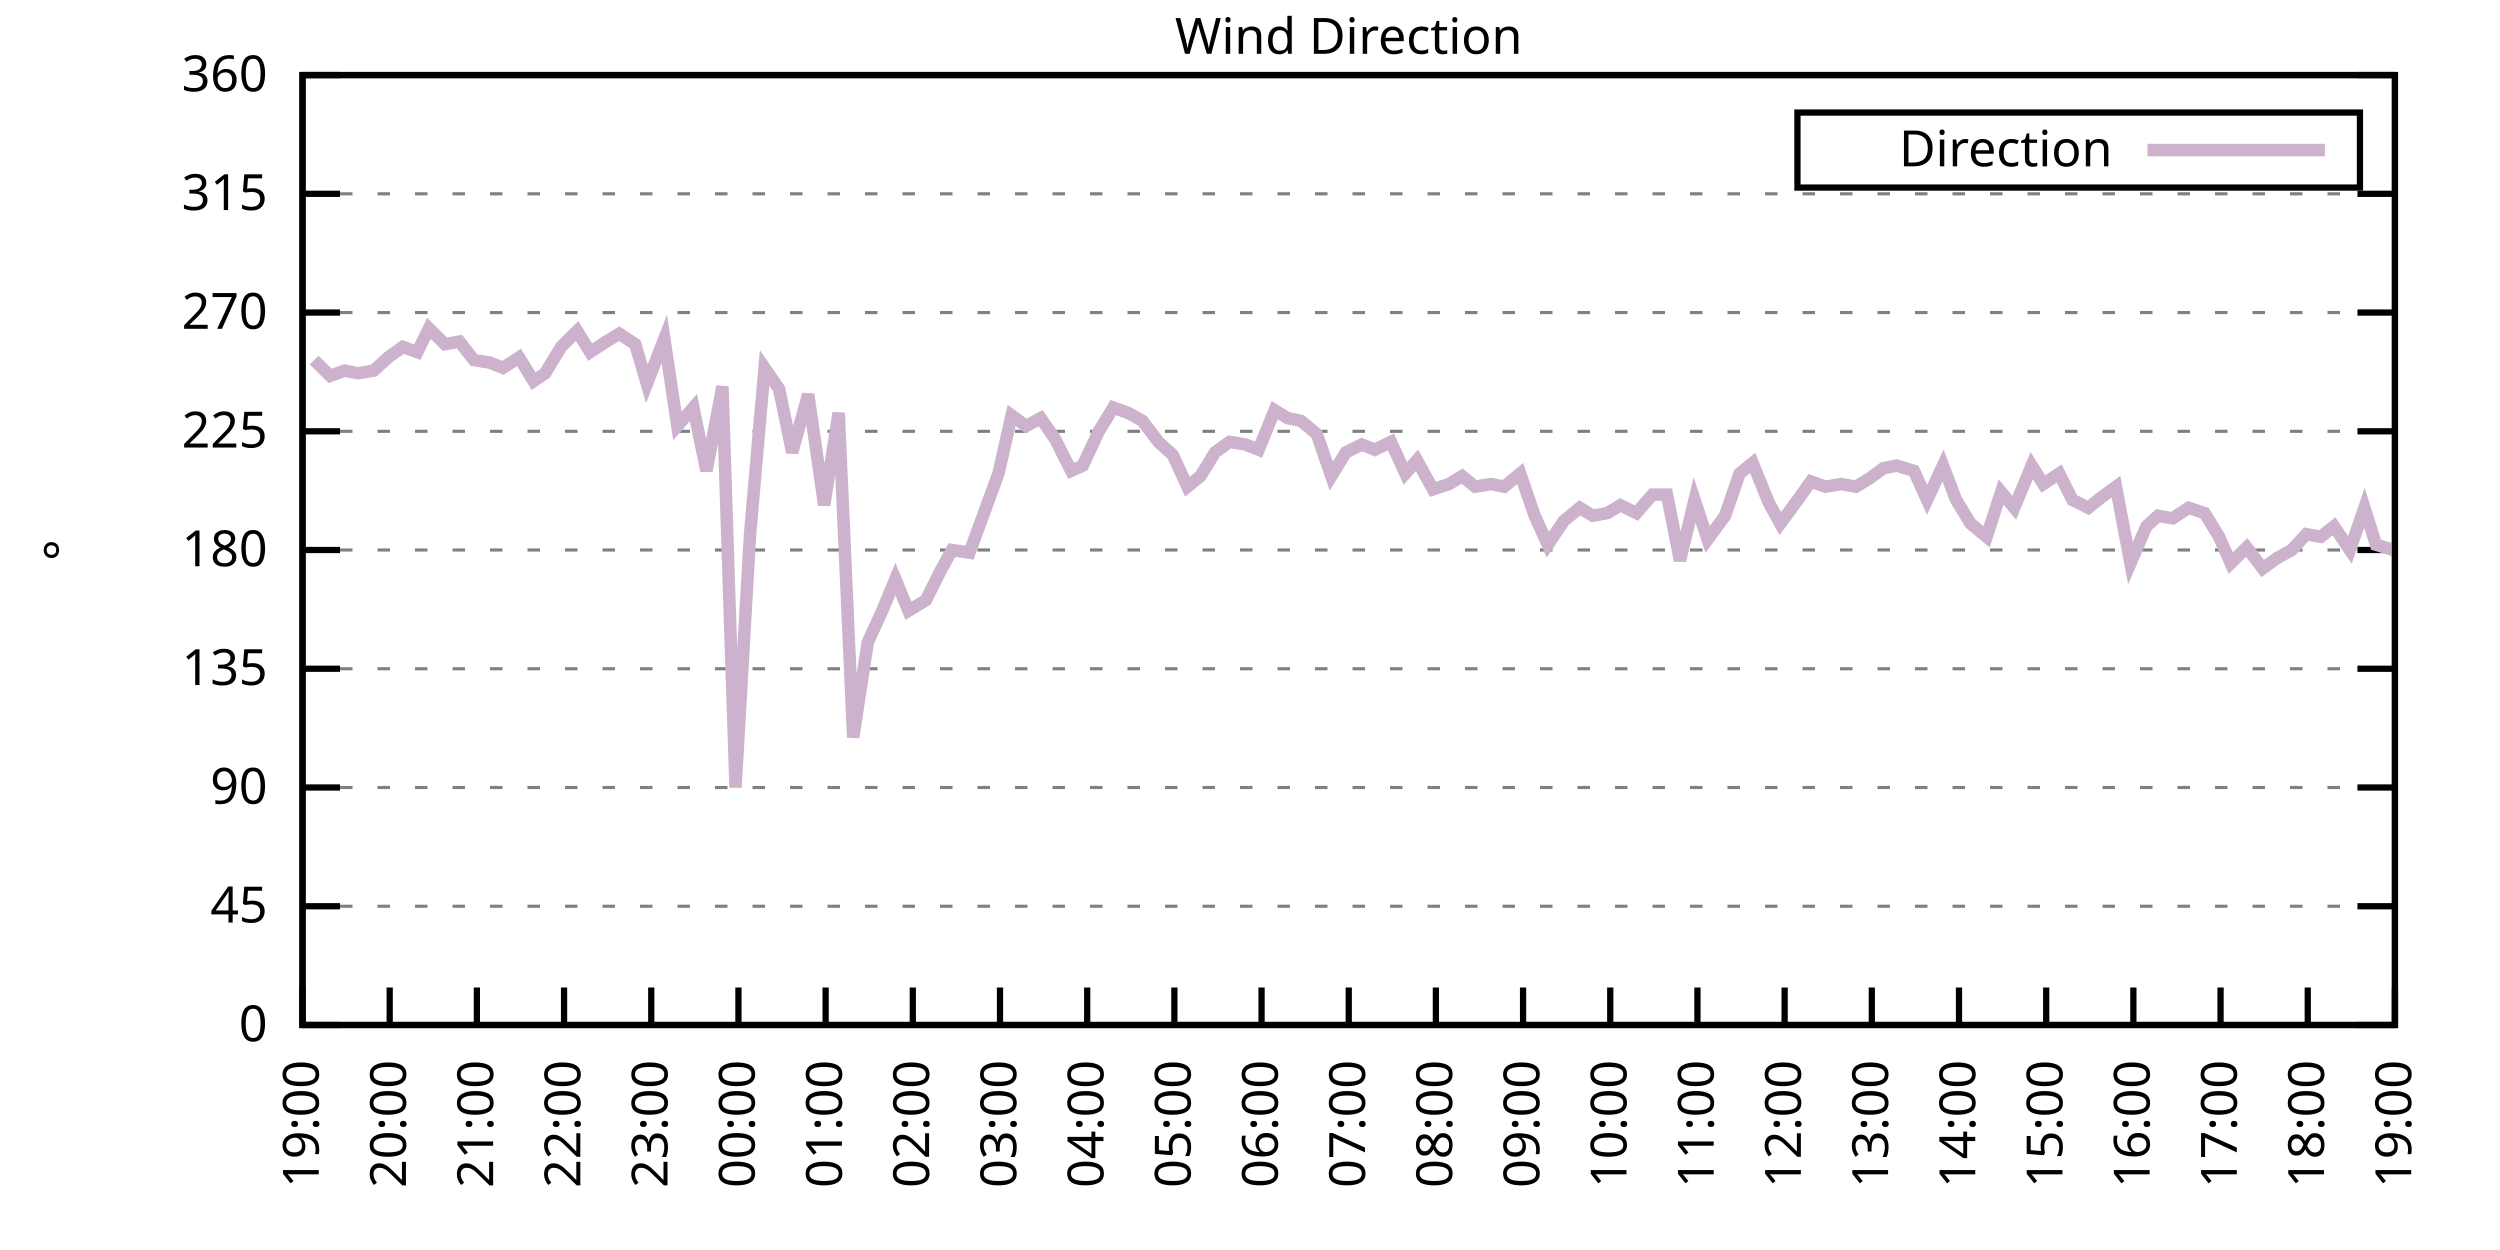
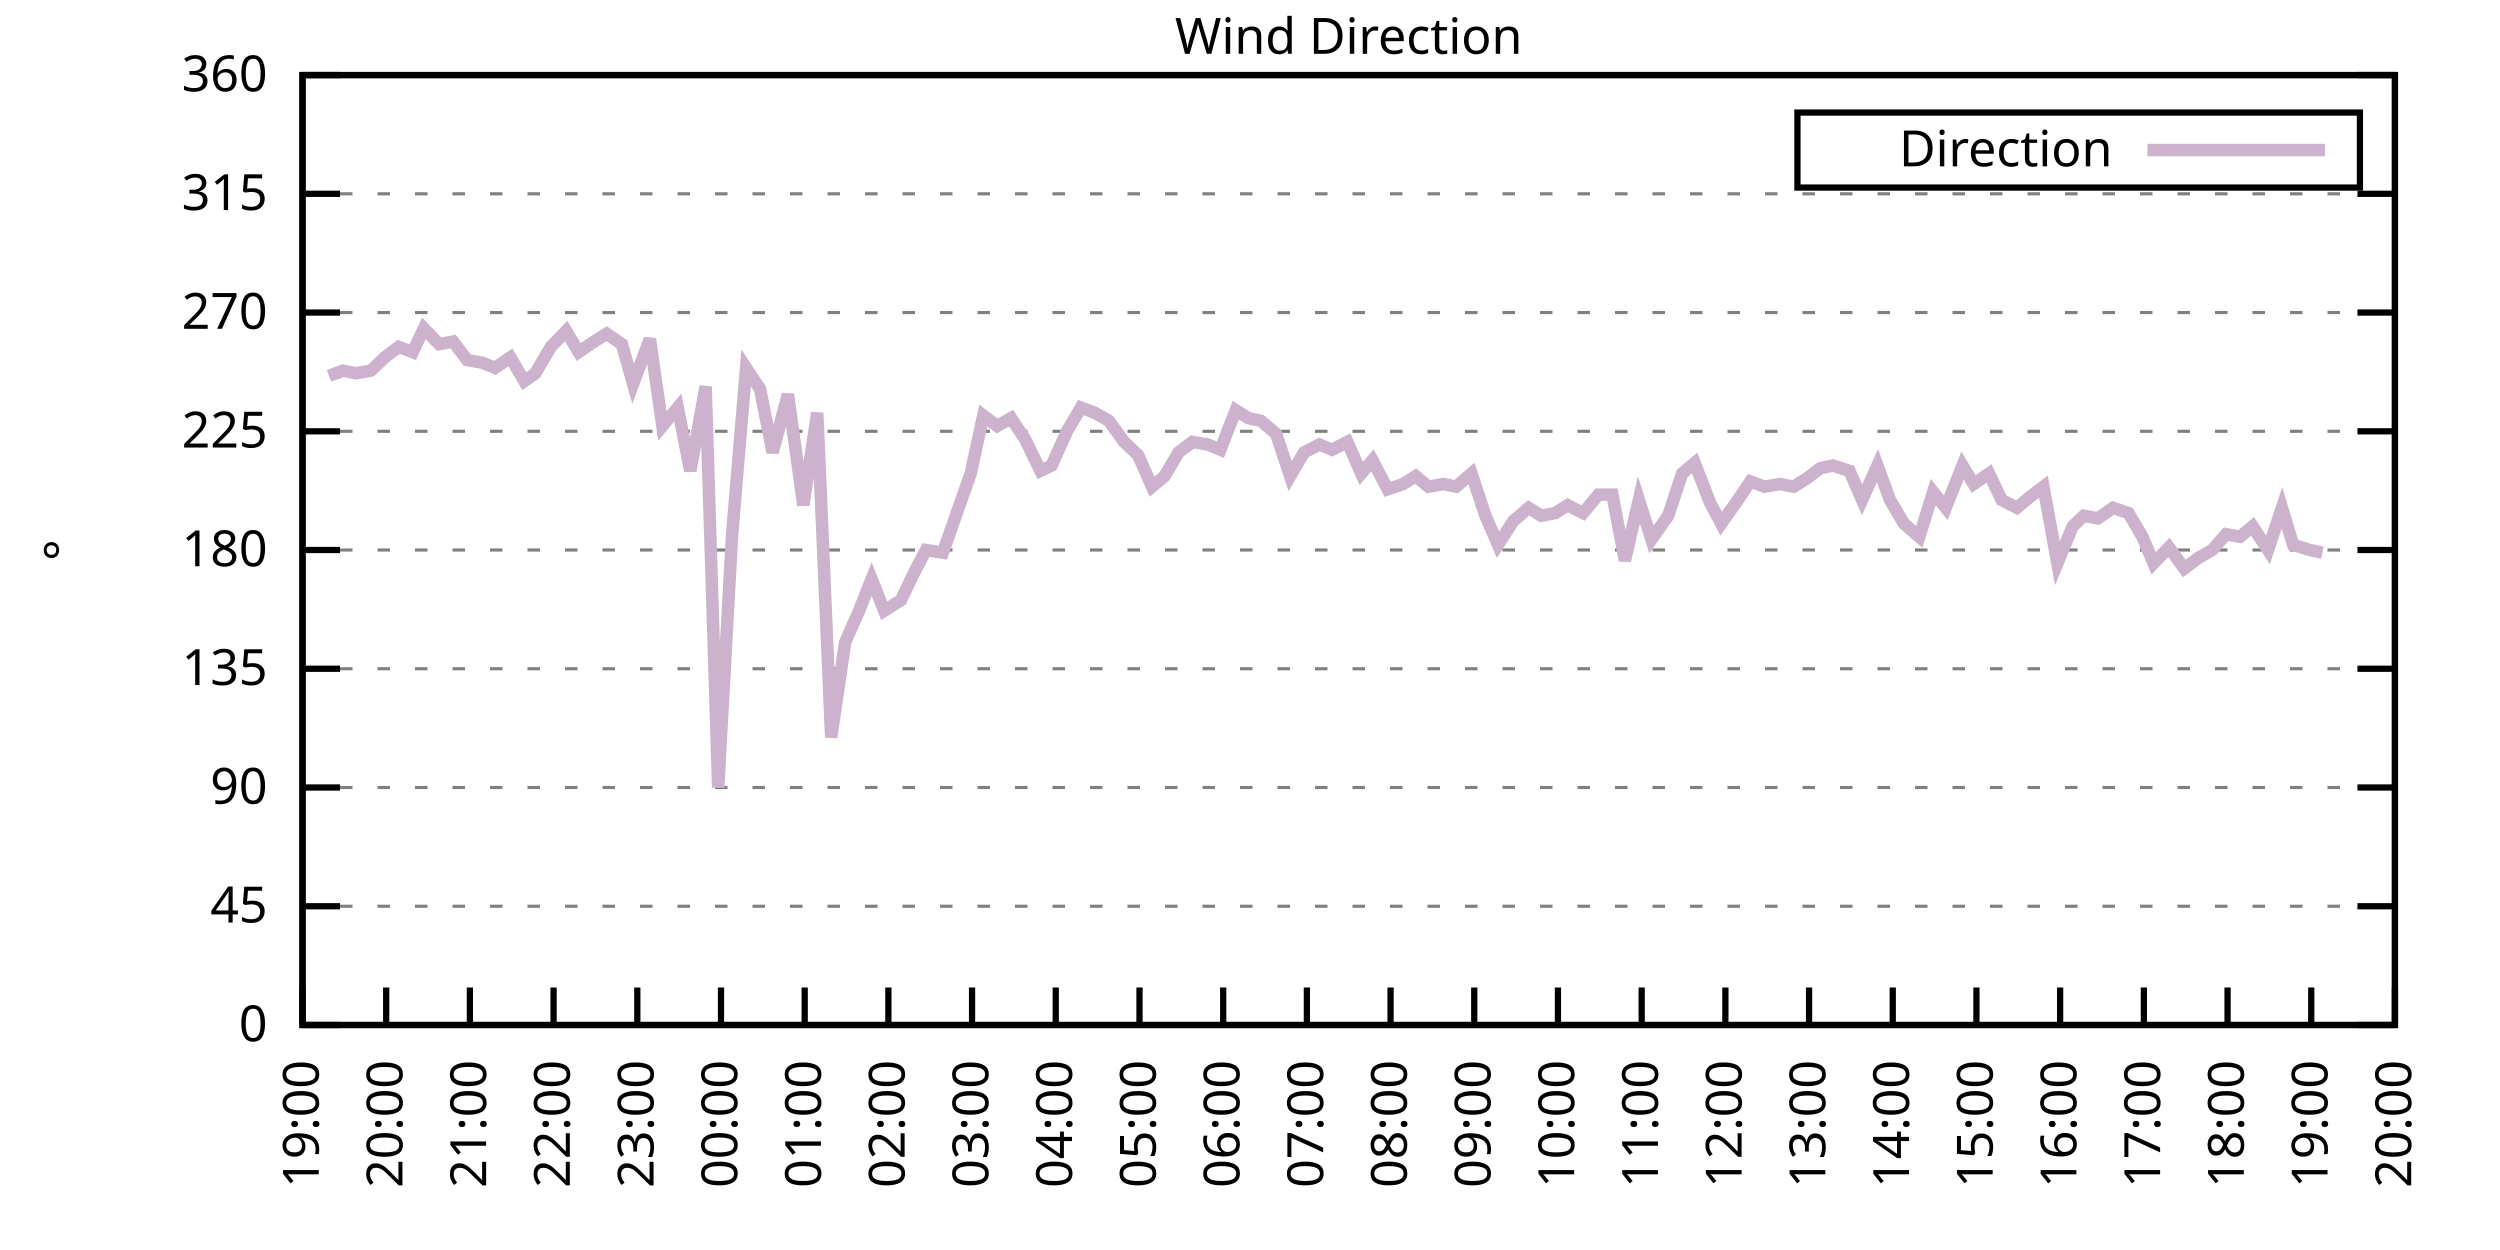
<svg xmlns="http://www.w3.org/2000/svg" xmlns:xlink="http://www.w3.org/1999/xlink" width="400" height="200" viewBox="0 0 400 200">
  <g id="gnuplot_canvas">
    <rect x="0" y="0" width="400" height="200" fill="none" />
    <defs>
      <circle id="gpDot" r="0.5" stroke-width="0.5" stroke="currentColor" />
      <path id="gpPt0" stroke-width="0.333" stroke="currentColor" d="M-1,0 h2 M0,-1 v2" />
      <path id="gpPt1" stroke-width="0.333" stroke="currentColor" d="M-1,-1 L1,1 M1,-1 L-1,1" />
      <path id="gpPt2" stroke-width="0.333" stroke="currentColor" d="M-1,0 L1,0 M0,-1 L0,1 M-1,-1 L1,1 M-1,1 L1,-1" />
      <rect id="gpPt3" stroke-width="0.333" stroke="currentColor" x="-1" y="-1" width="2" height="2" />
      <rect id="gpPt4" stroke-width="0.333" stroke="currentColor" fill="currentColor" x="-1" y="-1" width="2" height="2" />
      <circle id="gpPt5" stroke-width="0.333" stroke="currentColor" cx="0" cy="0" r="1" />
      <use xlink:href="#gpPt5" id="gpPt6" fill="currentColor" stroke="none" />
      <path id="gpPt7" stroke-width="0.333" stroke="currentColor" d="M0,-1.33 L-1.33,0.67 L1.33,0.67 z" />
      <use xlink:href="#gpPt7" id="gpPt8" fill="currentColor" stroke="none" />
      <use xlink:href="#gpPt7" id="gpPt9" stroke="currentColor" transform="rotate(180)" />
      <use xlink:href="#gpPt9" id="gpPt10" fill="currentColor" stroke="none" />
      <use xlink:href="#gpPt3" id="gpPt11" stroke="currentColor" transform="rotate(45)" />
      <use xlink:href="#gpPt11" id="gpPt12" fill="currentColor" stroke="none" />
      <path id="gpPt13" stroke-width="0.333" stroke="currentColor" d="M0,1.330 L1.265,0.411 L0.782,-1.067 L-0.782,-1.076 L-1.265,0.411 z" />
      <use xlink:href="#gpPt13" id="gpPt14" fill="currentColor" stroke="none" />
      <filter id="textbox" filterUnits="objectBoundingBox" x="0" y="0" height="1" width="1">
        <feFlood flood-color="white" flood-opacity="1" result="bgnd" />
        <feComposite in="SourceGraphic" in2="bgnd" operator="atop" />
      </filter>
      <filter id="greybox" filterUnits="objectBoundingBox" x="0" y="0" height="1" width="1">
        <feFlood flood-color="lightgrey" flood-opacity="1" result="grey" />
        <feComposite in="SourceGraphic" in2="grey" operator="atop" />
      </filter>
    </defs>
    <g fill="none" color="white" stroke="currentColor" stroke-width="1.00" stroke-linecap="butt" stroke-linejoin="miter">
</g>
    <g fill="none" color="black" stroke="currentColor" stroke-width="1.00" stroke-linecap="butt" stroke-linejoin="miter">
      <g stroke="none" shape-rendering="crispEdges">
        <polygon fill="rgb(255, 255, 255)" points="48.40,164.00 383.18,164.00 383.18,12.02 48.40,12.02 " />
      </g>
    </g>
    <g fill="none" color="black" stroke="currentColor" stroke-width="1.00" stroke-linecap="butt" stroke-linejoin="miter">
</g>
    <g fill="none" color="black" stroke="black" stroke-width="0.50" stroke-linecap="butt" stroke-linejoin="miter">
</g>
    <g fill="none" color="gray" stroke="currentColor" stroke-width="0.50" stroke-linecap="butt" stroke-linejoin="miter">
      <path stroke="gray" stroke-dasharray="2,4" class="gridline" d="M48.40,164.00 L383.19,164.00  " />
    </g>
    <g fill="none" color="gray" stroke="gray" stroke-width="1.00" stroke-linecap="butt" stroke-linejoin="miter">
</g>
    <g fill="none" color="black" stroke="currentColor" stroke-width="1.00" stroke-linecap="butt" stroke-linejoin="miter">
      <path stroke="black" d="M48.40,164.00 L54.40,164.00 M383.19,164.00 L377.19,164.00  " />
      <g transform="translate(42.80,166.60)" stroke="none" fill="black" font-family="Sans" font-size="8.00" text-anchor="end">
        <text>
          <tspan font-family="Sans"> 0</tspan>
        </text>
      </g>
    </g>
    <g fill="none" color="black" stroke="currentColor" stroke-width="1.00" stroke-linecap="butt" stroke-linejoin="miter">
</g>
    <g fill="none" color="black" stroke="black" stroke-width="0.50" stroke-linecap="butt" stroke-linejoin="miter">
</g>
    <g fill="none" color="gray" stroke="currentColor" stroke-width="0.50" stroke-linecap="butt" stroke-linejoin="miter">
      <path stroke="gray" stroke-dasharray="2,4" class="gridline" d="M48.40,145.00 L383.19,145.00  " />
    </g>
    <g fill="none" color="gray" stroke="gray" stroke-width="1.00" stroke-linecap="butt" stroke-linejoin="miter">
</g>
    <g fill="none" color="black" stroke="currentColor" stroke-width="1.00" stroke-linecap="butt" stroke-linejoin="miter">
      <path stroke="black" d="M48.40,145.00 L54.40,145.00 M383.19,145.00 L377.19,145.00  " />
      <g transform="translate(42.80,147.60)" stroke="none" fill="black" font-family="Sans" font-size="8.00" text-anchor="end">
        <text>
          <tspan font-family="Sans"> 45</tspan>
        </text>
      </g>
    </g>
    <g fill="none" color="black" stroke="currentColor" stroke-width="1.00" stroke-linecap="butt" stroke-linejoin="miter">
</g>
    <g fill="none" color="black" stroke="black" stroke-width="0.50" stroke-linecap="butt" stroke-linejoin="miter">
</g>
    <g fill="none" color="gray" stroke="currentColor" stroke-width="0.50" stroke-linecap="butt" stroke-linejoin="miter">
      <path stroke="gray" stroke-dasharray="2,4" class="gridline" d="M48.40,126.00 L383.19,126.00  " />
    </g>
    <g fill="none" color="gray" stroke="gray" stroke-width="1.00" stroke-linecap="butt" stroke-linejoin="miter">
</g>
    <g fill="none" color="black" stroke="currentColor" stroke-width="1.00" stroke-linecap="butt" stroke-linejoin="miter">
      <path stroke="black" d="M48.40,126.00 L54.40,126.00 M383.19,126.00 L377.19,126.00  " />
      <g transform="translate(42.80,128.60)" stroke="none" fill="black" font-family="Sans" font-size="8.00" text-anchor="end">
        <text>
          <tspan font-family="Sans"> 90</tspan>
        </text>
      </g>
    </g>
    <g fill="none" color="black" stroke="currentColor" stroke-width="1.00" stroke-linecap="butt" stroke-linejoin="miter">
</g>
    <g fill="none" color="black" stroke="black" stroke-width="0.50" stroke-linecap="butt" stroke-linejoin="miter">
</g>
    <g fill="none" color="gray" stroke="currentColor" stroke-width="0.50" stroke-linecap="butt" stroke-linejoin="miter">
      <path stroke="gray" stroke-dasharray="2,4" class="gridline" d="M48.40,107.00 L383.19,107.00  " />
    </g>
    <g fill="none" color="gray" stroke="gray" stroke-width="1.00" stroke-linecap="butt" stroke-linejoin="miter">
</g>
    <g fill="none" color="black" stroke="currentColor" stroke-width="1.00" stroke-linecap="butt" stroke-linejoin="miter">
      <path stroke="black" d="M48.40,107.00 L54.40,107.00 M383.19,107.00 L377.19,107.00  " />
      <g transform="translate(42.80,109.60)" stroke="none" fill="black" font-family="Sans" font-size="8.00" text-anchor="end">
        <text>
          <tspan font-family="Sans"> 135</tspan>
        </text>
      </g>
    </g>
    <g fill="none" color="black" stroke="currentColor" stroke-width="1.00" stroke-linecap="butt" stroke-linejoin="miter">
</g>
    <g fill="none" color="black" stroke="black" stroke-width="0.50" stroke-linecap="butt" stroke-linejoin="miter">
</g>
    <g fill="none" color="gray" stroke="currentColor" stroke-width="0.50" stroke-linecap="butt" stroke-linejoin="miter">
      <path stroke="gray" stroke-dasharray="2,4" class="gridline" d="M48.40,88.00 L383.19,88.00  " />
    </g>
    <g fill="none" color="gray" stroke="gray" stroke-width="1.00" stroke-linecap="butt" stroke-linejoin="miter">
</g>
    <g fill="none" color="black" stroke="currentColor" stroke-width="1.00" stroke-linecap="butt" stroke-linejoin="miter">
      <path stroke="black" d="M48.40,88.00 L54.40,88.00 M383.19,88.00 L377.19,88.00  " />
      <g transform="translate(42.80,90.60)" stroke="none" fill="black" font-family="Sans" font-size="8.00" text-anchor="end">
        <text>
          <tspan font-family="Sans"> 180</tspan>
        </text>
      </g>
    </g>
    <g fill="none" color="black" stroke="currentColor" stroke-width="1.00" stroke-linecap="butt" stroke-linejoin="miter">
</g>
    <g fill="none" color="black" stroke="black" stroke-width="0.50" stroke-linecap="butt" stroke-linejoin="miter">
</g>
    <g fill="none" color="gray" stroke="currentColor" stroke-width="0.50" stroke-linecap="butt" stroke-linejoin="miter">
      <path stroke="gray" stroke-dasharray="2,4" class="gridline" d="M48.40,69.01 L383.19,69.01  " />
    </g>
    <g fill="none" color="gray" stroke="gray" stroke-width="1.00" stroke-linecap="butt" stroke-linejoin="miter">
</g>
    <g fill="none" color="black" stroke="currentColor" stroke-width="1.00" stroke-linecap="butt" stroke-linejoin="miter">
      <path stroke="black" d="M48.40,69.01 L54.40,69.01 M383.19,69.01 L377.19,69.01  " />
      <g transform="translate(42.80,71.61)" stroke="none" fill="black" font-family="Sans" font-size="8.00" text-anchor="end">
        <text>
          <tspan font-family="Sans"> 225</tspan>
        </text>
      </g>
    </g>
    <g fill="none" color="black" stroke="currentColor" stroke-width="1.00" stroke-linecap="butt" stroke-linejoin="miter">
</g>
    <g fill="none" color="black" stroke="black" stroke-width="0.50" stroke-linecap="butt" stroke-linejoin="miter">
</g>
    <g fill="none" color="gray" stroke="currentColor" stroke-width="0.50" stroke-linecap="butt" stroke-linejoin="miter">
      <path stroke="gray" stroke-dasharray="2,4" class="gridline" d="M48.40,50.01 L383.19,50.01  " />
    </g>
    <g fill="none" color="gray" stroke="gray" stroke-width="1.00" stroke-linecap="butt" stroke-linejoin="miter">
</g>
    <g fill="none" color="black" stroke="currentColor" stroke-width="1.00" stroke-linecap="butt" stroke-linejoin="miter">
      <path stroke="black" d="M48.40,50.01 L54.40,50.01 M383.19,50.01 L377.19,50.01  " />
      <g transform="translate(42.80,52.61)" stroke="none" fill="black" font-family="Sans" font-size="8.00" text-anchor="end">
        <text>
          <tspan font-family="Sans"> 270</tspan>
        </text>
      </g>
    </g>
    <g fill="none" color="black" stroke="currentColor" stroke-width="1.00" stroke-linecap="butt" stroke-linejoin="miter">
</g>
    <g fill="none" color="black" stroke="black" stroke-width="0.50" stroke-linecap="butt" stroke-linejoin="miter">
</g>
    <g fill="none" color="gray" stroke="currentColor" stroke-width="0.50" stroke-linecap="butt" stroke-linejoin="miter">
      <path stroke="gray" stroke-dasharray="2,4" class="gridline" d="M48.40,31.01 L383.19,31.01  " />
    </g>
    <g fill="none" color="gray" stroke="gray" stroke-width="1.00" stroke-linecap="butt" stroke-linejoin="miter">
</g>
    <g fill="none" color="black" stroke="currentColor" stroke-width="1.00" stroke-linecap="butt" stroke-linejoin="miter">
      <path stroke="black" d="M48.40,31.01 L54.40,31.01 M383.19,31.01 L377.19,31.01  " />
      <g transform="translate(42.80,33.61)" stroke="none" fill="black" font-family="Sans" font-size="8.00" text-anchor="end">
        <text>
          <tspan font-family="Sans"> 315</tspan>
        </text>
      </g>
    </g>
    <g fill="none" color="black" stroke="currentColor" stroke-width="1.00" stroke-linecap="butt" stroke-linejoin="miter">
</g>
    <g fill="none" color="black" stroke="black" stroke-width="0.50" stroke-linecap="butt" stroke-linejoin="miter">
</g>
    <g fill="none" color="gray" stroke="currentColor" stroke-width="0.50" stroke-linecap="butt" stroke-linejoin="miter">
      <path stroke="gray" stroke-dasharray="2,4" class="gridline" d="M48.40,12.01 L383.19,12.01  " />
    </g>
    <g fill="none" color="gray" stroke="gray" stroke-width="1.00" stroke-linecap="butt" stroke-linejoin="miter">
</g>
    <g fill="none" color="black" stroke="currentColor" stroke-width="1.00" stroke-linecap="butt" stroke-linejoin="miter">
      <path stroke="black" d="M48.40,12.01 L54.40,12.01 M383.19,12.01 L377.19,12.01  " />
      <g transform="translate(42.80,14.61)" stroke="none" fill="black" font-family="Sans" font-size="8.00" text-anchor="end">
        <text>
          <tspan font-family="Sans"> 360</tspan>
        </text>
      </g>
    </g>
    <g fill="none" color="black" stroke="currentColor" stroke-width="1.00" stroke-linecap="butt" stroke-linejoin="miter">
      <path stroke="black" d="M48.40,164.00 L48.40,158.00  " />
      <g transform="translate(51.00,169.60) rotate(270.00)" stroke="none" fill="black" font-family="Sans" font-size="8.00" text-anchor="end">
        <text>
          <tspan font-family="Sans">19:00</tspan>
        </text>
      </g>
    </g>
    <g fill="none" color="black" stroke="currentColor" stroke-width="1.00" stroke-linecap="butt" stroke-linejoin="miter">
-       <path stroke="black" d="M62.35,164.00 L62.35,158.00  " />
-       <g transform="translate(64.95,169.60) rotate(270.00)" stroke="none" fill="black" font-family="Sans" font-size="8.00" text-anchor="end">
+       <path stroke="black" d="M61.79,164.00 L61.79,158.00  " />
+       <g transform="translate(64.39,169.60) rotate(270.00)" stroke="none" fill="black" font-family="Sans" font-size="8.00" text-anchor="end">
        <text>
          <tspan font-family="Sans">20:00</tspan>
        </text>
      </g>
    </g>
    <g fill="none" color="black" stroke="currentColor" stroke-width="1.00" stroke-linecap="butt" stroke-linejoin="miter">
-       <path stroke="black" d="M76.30,164.00 L76.30,158.00  " />
-       <g transform="translate(78.90,169.60) rotate(270.00)" stroke="none" fill="black" font-family="Sans" font-size="8.00" text-anchor="end">
+       <path stroke="black" d="M75.18,164.00 L75.18,158.00  " />
+       <g transform="translate(77.78,169.60) rotate(270.00)" stroke="none" fill="black" font-family="Sans" font-size="8.00" text-anchor="end">
        <text>
          <tspan font-family="Sans">21:00</tspan>
        </text>
      </g>
    </g>
    <g fill="none" color="black" stroke="currentColor" stroke-width="1.00" stroke-linecap="butt" stroke-linejoin="miter">
-       <path stroke="black" d="M90.25,164.00 L90.25,158.00  " />
-       <g transform="translate(92.85,169.60) rotate(270.00)" stroke="none" fill="black" font-family="Sans" font-size="8.00" text-anchor="end">
+       <path stroke="black" d="M88.57,164.00 L88.57,158.00  " />
+       <g transform="translate(91.17,169.60) rotate(270.00)" stroke="none" fill="black" font-family="Sans" font-size="8.00" text-anchor="end">
        <text>
          <tspan font-family="Sans">22:00</tspan>
        </text>
      </g>
    </g>
    <g fill="none" color="black" stroke="currentColor" stroke-width="1.00" stroke-linecap="butt" stroke-linejoin="miter">
-       <path stroke="black" d="M104.20,164.00 L104.20,158.00  " />
-       <g transform="translate(106.80,169.60) rotate(270.00)" stroke="none" fill="black" font-family="Sans" font-size="8.00" text-anchor="end">
+       <path stroke="black" d="M101.97,164.00 L101.97,158.00  " />
+       <g transform="translate(104.57,169.60) rotate(270.00)" stroke="none" fill="black" font-family="Sans" font-size="8.00" text-anchor="end">
        <text>
          <tspan font-family="Sans">23:00</tspan>
        </text>
      </g>
    </g>
    <g fill="none" color="black" stroke="currentColor" stroke-width="1.00" stroke-linecap="butt" stroke-linejoin="miter">
-       <path stroke="black" d="M118.15,164.00 L118.15,158.00  " />
-       <g transform="translate(120.75,169.60) rotate(270.00)" stroke="none" fill="black" font-family="Sans" font-size="8.00" text-anchor="end">
+       <path stroke="black" d="M115.36,164.00 L115.36,158.00  " />
+       <g transform="translate(117.96,169.60) rotate(270.00)" stroke="none" fill="black" font-family="Sans" font-size="8.00" text-anchor="end">
        <text>
          <tspan font-family="Sans">00:00</tspan>
        </text>
      </g>
    </g>
    <g fill="none" color="black" stroke="currentColor" stroke-width="1.00" stroke-linecap="butt" stroke-linejoin="miter">
-       <path stroke="black" d="M132.10,164.00 L132.10,158.00  " />
-       <g transform="translate(134.70,169.60) rotate(270.00)" stroke="none" fill="black" font-family="Sans" font-size="8.00" text-anchor="end">
+       <path stroke="black" d="M128.75,164.00 L128.75,158.00  " />
+       <g transform="translate(131.35,169.60) rotate(270.00)" stroke="none" fill="black" font-family="Sans" font-size="8.00" text-anchor="end">
        <text>
          <tspan font-family="Sans">01:00</tspan>
        </text>
      </g>
    </g>
    <g fill="none" color="black" stroke="currentColor" stroke-width="1.00" stroke-linecap="butt" stroke-linejoin="miter">
-       <path stroke="black" d="M146.05,164.00 L146.05,158.00  " />
-       <g transform="translate(148.65,169.60) rotate(270.00)" stroke="none" fill="black" font-family="Sans" font-size="8.00" text-anchor="end">
+       <path stroke="black" d="M142.14,164.00 L142.14,158.00  " />
+       <g transform="translate(144.74,169.60) rotate(270.00)" stroke="none" fill="black" font-family="Sans" font-size="8.00" text-anchor="end">
        <text>
          <tspan font-family="Sans">02:00</tspan>
        </text>
      </g>
    </g>
    <g fill="none" color="black" stroke="currentColor" stroke-width="1.00" stroke-linecap="butt" stroke-linejoin="miter">
-       <path stroke="black" d="M160.00,164.00 L160.00,158.00  " />
-       <g transform="translate(162.60,169.60) rotate(270.00)" stroke="none" fill="black" font-family="Sans" font-size="8.00" text-anchor="end">
+       <path stroke="black" d="M155.53,164.00 L155.53,158.00  " />
+       <g transform="translate(158.13,169.60) rotate(270.00)" stroke="none" fill="black" font-family="Sans" font-size="8.00" text-anchor="end">
        <text>
          <tspan font-family="Sans">03:00</tspan>
        </text>
      </g>
    </g>
    <g fill="none" color="black" stroke="currentColor" stroke-width="1.00" stroke-linecap="butt" stroke-linejoin="miter">
-       <path stroke="black" d="M173.95,164.00 L173.95,158.00  " />
-       <g transform="translate(176.55,169.60) rotate(270.00)" stroke="none" fill="black" font-family="Sans" font-size="8.00" text-anchor="end">
+       <path stroke="black" d="M168.92,164.00 L168.92,158.00  " />
+       <g transform="translate(171.52,169.60) rotate(270.00)" stroke="none" fill="black" font-family="Sans" font-size="8.00" text-anchor="end">
        <text>
          <tspan font-family="Sans">04:00</tspan>
        </text>
      </g>
    </g>
    <g fill="none" color="black" stroke="currentColor" stroke-width="1.00" stroke-linecap="butt" stroke-linejoin="miter">
-       <path stroke="black" d="M187.90,164.00 L187.90,158.00  " />
-       <g transform="translate(190.50,169.60) rotate(270.00)" stroke="none" fill="black" font-family="Sans" font-size="8.00" text-anchor="end">
+       <path stroke="black" d="M182.32,164.00 L182.32,158.00  " />
+       <g transform="translate(184.92,169.60) rotate(270.00)" stroke="none" fill="black" font-family="Sans" font-size="8.00" text-anchor="end">
        <text>
          <tspan font-family="Sans">05:00</tspan>
        </text>
      </g>
    </g>
    <g fill="none" color="black" stroke="currentColor" stroke-width="1.00" stroke-linecap="butt" stroke-linejoin="miter">
-       <path stroke="black" d="M201.85,164.00 L201.85,158.00  " />
-       <g transform="translate(204.45,169.60) rotate(270.00)" stroke="none" fill="black" font-family="Sans" font-size="8.00" text-anchor="end">
+       <path stroke="black" d="M195.71,164.00 L195.71,158.00  " />
+       <g transform="translate(198.31,169.60) rotate(270.00)" stroke="none" fill="black" font-family="Sans" font-size="8.00" text-anchor="end">
        <text>
          <tspan font-family="Sans">06:00</tspan>
        </text>
      </g>
    </g>
    <g fill="none" color="black" stroke="currentColor" stroke-width="1.00" stroke-linecap="butt" stroke-linejoin="miter">
-       <path stroke="black" d="M215.80,164.00 L215.80,158.00  " />
-       <g transform="translate(218.40,169.60) rotate(270.00)" stroke="none" fill="black" font-family="Sans" font-size="8.00" text-anchor="end">
+       <path stroke="black" d="M209.10,164.00 L209.10,158.00  " />
+       <g transform="translate(211.70,169.60) rotate(270.00)" stroke="none" fill="black" font-family="Sans" font-size="8.00" text-anchor="end">
        <text>
          <tspan font-family="Sans">07:00</tspan>
        </text>
      </g>
    </g>
    <g fill="none" color="black" stroke="currentColor" stroke-width="1.00" stroke-linecap="butt" stroke-linejoin="miter">
-       <path stroke="black" d="M229.74,164.00 L229.74,158.00  " />
-       <g transform="translate(232.34,169.60) rotate(270.00)" stroke="none" fill="black" font-family="Sans" font-size="8.00" text-anchor="end">
+       <path stroke="black" d="M222.49,164.00 L222.49,158.00  " />
+       <g transform="translate(225.09,169.60) rotate(270.00)" stroke="none" fill="black" font-family="Sans" font-size="8.00" text-anchor="end">
        <text>
          <tspan font-family="Sans">08:00</tspan>
        </text>
      </g>
    </g>
    <g fill="none" color="black" stroke="currentColor" stroke-width="1.00" stroke-linecap="butt" stroke-linejoin="miter">
-       <path stroke="black" d="M243.69,164.00 L243.69,158.00  " />
-       <g transform="translate(246.29,169.60) rotate(270.00)" stroke="none" fill="black" font-family="Sans" font-size="8.00" text-anchor="end">
+       <path stroke="black" d="M235.88,164.00 L235.88,158.00  " />
+       <g transform="translate(238.48,169.60) rotate(270.00)" stroke="none" fill="black" font-family="Sans" font-size="8.00" text-anchor="end">
        <text>
          <tspan font-family="Sans">09:00</tspan>
        </text>
      </g>
    </g>
    <g fill="none" color="black" stroke="currentColor" stroke-width="1.00" stroke-linecap="butt" stroke-linejoin="miter">
-       <path stroke="black" d="M257.64,164.00 L257.64,158.00  " />
-       <g transform="translate(260.24,169.60) rotate(270.00)" stroke="none" fill="black" font-family="Sans" font-size="8.00" text-anchor="end">
+       <path stroke="black" d="M249.27,164.00 L249.27,158.00  " />
+       <g transform="translate(251.87,169.60) rotate(270.00)" stroke="none" fill="black" font-family="Sans" font-size="8.00" text-anchor="end">
        <text>
          <tspan font-family="Sans">10:00</tspan>
        </text>
      </g>
    </g>
    <g fill="none" color="black" stroke="currentColor" stroke-width="1.00" stroke-linecap="butt" stroke-linejoin="miter">
-       <path stroke="black" d="M271.59,164.00 L271.59,158.00  " />
-       <g transform="translate(274.19,169.60) rotate(270.00)" stroke="none" fill="black" font-family="Sans" font-size="8.00" text-anchor="end">
+       <path stroke="black" d="M262.67,164.00 L262.67,158.00  " />
+       <g transform="translate(265.27,169.60) rotate(270.00)" stroke="none" fill="black" font-family="Sans" font-size="8.00" text-anchor="end">
        <text>
          <tspan font-family="Sans">11:00</tspan>
        </text>
      </g>
    </g>
    <g fill="none" color="black" stroke="currentColor" stroke-width="1.00" stroke-linecap="butt" stroke-linejoin="miter">
-       <path stroke="black" d="M285.54,164.00 L285.54,158.00  " />
-       <g transform="translate(288.14,169.60) rotate(270.00)" stroke="none" fill="black" font-family="Sans" font-size="8.00" text-anchor="end">
+       <path stroke="black" d="M276.06,164.00 L276.06,158.00  " />
+       <g transform="translate(278.66,169.60) rotate(270.00)" stroke="none" fill="black" font-family="Sans" font-size="8.00" text-anchor="end">
        <text>
          <tspan font-family="Sans">12:00</tspan>
        </text>
      </g>
    </g>
    <g fill="none" color="black" stroke="currentColor" stroke-width="1.00" stroke-linecap="butt" stroke-linejoin="miter">
-       <path stroke="black" d="M299.49,164.00 L299.49,158.00  " />
-       <g transform="translate(302.09,169.60) rotate(270.00)" stroke="none" fill="black" font-family="Sans" font-size="8.00" text-anchor="end">
+       <path stroke="black" d="M289.45,164.00 L289.45,158.00  " />
+       <g transform="translate(292.05,169.60) rotate(270.00)" stroke="none" fill="black" font-family="Sans" font-size="8.00" text-anchor="end">
        <text>
          <tspan font-family="Sans">13:00</tspan>
        </text>
      </g>
    </g>
    <g fill="none" color="black" stroke="currentColor" stroke-width="1.00" stroke-linecap="butt" stroke-linejoin="miter">
-       <path stroke="black" d="M313.44,164.00 L313.44,158.00  " />
-       <g transform="translate(316.04,169.60) rotate(270.00)" stroke="none" fill="black" font-family="Sans" font-size="8.00" text-anchor="end">
+       <path stroke="black" d="M302.84,164.00 L302.84,158.00  " />
+       <g transform="translate(305.44,169.60) rotate(270.00)" stroke="none" fill="black" font-family="Sans" font-size="8.00" text-anchor="end">
        <text>
          <tspan font-family="Sans">14:00</tspan>
        </text>
      </g>
    </g>
    <g fill="none" color="black" stroke="currentColor" stroke-width="1.00" stroke-linecap="butt" stroke-linejoin="miter">
-       <path stroke="black" d="M327.39,164.00 L327.39,158.00  " />
-       <g transform="translate(329.99,169.60) rotate(270.00)" stroke="none" fill="black" font-family="Sans" font-size="8.00" text-anchor="end">
+       <path stroke="black" d="M316.23,164.00 L316.23,158.00  " />
+       <g transform="translate(318.83,169.60) rotate(270.00)" stroke="none" fill="black" font-family="Sans" font-size="8.00" text-anchor="end">
        <text>
          <tspan font-family="Sans">15:00</tspan>
        </text>
      </g>
    </g>
    <g fill="none" color="black" stroke="currentColor" stroke-width="1.00" stroke-linecap="butt" stroke-linejoin="miter">
-       <path stroke="black" d="M341.34,164.00 L341.34,158.00  " />
-       <g transform="translate(343.94,169.60) rotate(270.00)" stroke="none" fill="black" font-family="Sans" font-size="8.00" text-anchor="end">
+       <path stroke="black" d="M329.62,164.00 L329.62,158.00  " />
+       <g transform="translate(332.22,169.60) rotate(270.00)" stroke="none" fill="black" font-family="Sans" font-size="8.00" text-anchor="end">
        <text>
          <tspan font-family="Sans">16:00</tspan>
        </text>
      </g>
    </g>
    <g fill="none" color="black" stroke="currentColor" stroke-width="1.00" stroke-linecap="butt" stroke-linejoin="miter">
-       <path stroke="black" d="M355.29,164.00 L355.29,158.00  " />
-       <g transform="translate(357.89,169.60) rotate(270.00)" stroke="none" fill="black" font-family="Sans" font-size="8.00" text-anchor="end">
+       <path stroke="black" d="M343.02,164.00 L343.02,158.00  " />
+       <g transform="translate(345.62,169.60) rotate(270.00)" stroke="none" fill="black" font-family="Sans" font-size="8.00" text-anchor="end">
        <text>
          <tspan font-family="Sans">17:00</tspan>
        </text>
      </g>
    </g>
    <g fill="none" color="black" stroke="currentColor" stroke-width="1.00" stroke-linecap="butt" stroke-linejoin="miter">
-       <path stroke="black" d="M369.24,164.00 L369.24,158.00  " />
-       <g transform="translate(371.84,169.60) rotate(270.00)" stroke="none" fill="black" font-family="Sans" font-size="8.00" text-anchor="end">
+       <path stroke="black" d="M356.41,164.00 L356.41,158.00  " />
+       <g transform="translate(359.01,169.60) rotate(270.00)" stroke="none" fill="black" font-family="Sans" font-size="8.00" text-anchor="end">
        <text>
          <tspan font-family="Sans">18:00</tspan>
+         </text>
+       </g>
+     </g>
+     <g fill="none" color="black" stroke="currentColor" stroke-width="1.00" stroke-linecap="butt" stroke-linejoin="miter">
+       <path stroke="black" d="M369.80,164.00 L369.80,158.00  " />
+       <g transform="translate(372.40,169.60) rotate(270.00)" stroke="none" fill="black" font-family="Sans" font-size="8.00" text-anchor="end">
+         <text>
+           <tspan font-family="Sans">19:00</tspan>
        </text>
      </g>
    </g>
    <g fill="none" color="black" stroke="currentColor" stroke-width="1.00" stroke-linecap="butt" stroke-linejoin="miter">
      <path stroke="black" d="M383.19,164.00 L383.19,158.00  " />
      <g transform="translate(385.79,169.60) rotate(270.00)" stroke="none" fill="black" font-family="Sans" font-size="8.00" text-anchor="end">
        <text>
-           <tspan font-family="Sans">19:00</tspan>
+           <tspan font-family="Sans">20:00</tspan>
        </text>
      </g>
    </g>
    <g fill="none" color="black" stroke="currentColor" stroke-width="1.00" stroke-linecap="butt" stroke-linejoin="miter">
</g>
    <g fill="none" color="black" stroke="currentColor" stroke-width="1.00" stroke-linecap="butt" stroke-linejoin="miter">
      <path stroke="black" d="M48.40,12.01 L48.40,164.00 L383.19,164.00 L383.19,12.01 L48.40,12.01 Z  " />
    </g>
    <g fill="none" color="black" stroke="currentColor" stroke-width="1.00" stroke-linecap="butt" stroke-linejoin="miter">
</g>
    <g fill="none" color="black" stroke="currentColor" stroke-width="1.00" stroke-linecap="butt" stroke-linejoin="miter">
      <path stroke="black" d="M287.59,30.01 L287.59,18.01 L377.59,18.01 L377.59,30.01 L287.59,30.01 Z  " />
    </g>
    <g id="Wind_direction_plot_1">
      <g fill="none" color="white" stroke="black" stroke-width="2.00" stroke-linecap="butt" stroke-linejoin="miter">
</g>
      <g fill="none" color="black" stroke="currentColor" stroke-width="2.00" stroke-linecap="butt" stroke-linejoin="miter">
        <g transform="translate(337.99,26.61)" stroke="none" fill="black" font-family="Sans" font-size="8.00" text-anchor="end">
          <text>
            <tspan font-family="Sans">Direction</tspan>
          </text>
        </g>
      </g>
      <g fill="none" color="black" stroke="currentColor" stroke-width="2.00" stroke-linecap="butt" stroke-linejoin="miter">
-         <path stroke="rgb(204, 178, 204)" d="M343.59,24.01 L371.99,24.01 M50.26,57.61 L52.82,60.14 L55.14,59.30 L57.23,59.72 L59.79,59.30 L62.12,57.18   L64.44,55.50 L66.77,56.34 L68.63,52.54 L71.18,55.07 L73.51,54.65 L75.83,57.61 L78.39,58.03 L80.48,58.87   L83.04,57.18 L85.37,60.98 L87.23,59.72 L89.78,55.50 L92.34,52.96 L94.43,56.34 L96.99,54.65 L99.08,53.39   L101.64,55.07 L103.50,61.41 L106.29,54.23 L108.38,68.16 L110.94,65.21 L113.03,75.34 L115.59,61.83 L117.68,126.00   L120.01,85.47 L122.33,58.87 L124.66,62.25 L126.75,72.38 L129.31,63.10 L131.87,80.83 L134.19,66.05 L136.51,117.98   L138.84,102.78 L141.16,97.72 L143.26,92.65 L145.35,97.72 L148.14,96.03 L150.46,91.38 L152.32,88.00 L155.11,88.43   L159.76,75.76 L161.86,66.47 L164.18,68.16 L166.51,66.90 L168.83,70.27 L171.39,75.34 L173.25,74.49 L175.81,69.01   L178.13,65.21 L180.46,66.05 L182.78,67.32 L185.34,70.70 L187.66,72.81 L189.99,77.87 L192.08,76.18 L194.41,72.38   L196.73,70.70 L199.29,71.12 L201.38,71.96 L203.94,65.63 L206.03,66.90 L208.12,67.32 L210.68,69.43 L213.01,76.18   L215.33,72.38 L217.89,71.12 L219.98,71.96 L222.54,70.70 L224.86,75.76 L226.72,73.65 L229.28,78.29 L231.84,77.45   L233.93,76.18 L236.02,77.87 L238.58,77.45 L240.67,77.87 L243.23,75.76 L245.55,82.52 L247.65,87.16 L250.20,83.36   L252.76,81.25 L254.85,82.52 L257.18,82.09 L259.27,80.83 L261.83,82.09 L264.39,79.14 L266.71,79.14 L268.80,89.69   L271.13,79.98 L273.22,86.32 L276.01,82.52 L278.34,75.76 L280.43,74.07 L282.99,80.41 L284.85,83.78 L287.64,79.98   L289.73,77.03 L292.05,77.87 L294.61,77.45 L296.94,77.87 L299.03,76.61 L301.35,74.92 L303.44,74.49 L306.23,75.34   L308.33,79.98 L310.88,74.49 L312.98,79.98 L315.30,83.78 L317.86,85.89 L320.18,78.72 L322.28,81.25 L325.07,74.49   L326.93,77.45 L329.48,75.76 L331.58,79.98 L334.13,81.25 L336.23,79.56 L338.55,77.87 L340.88,90.12 L343.43,84.21   L345.29,82.52 L347.62,82.94 L350.18,81.25 L352.73,82.09 L355.06,85.89 L356.92,90.12 L359.48,87.58 L362.03,90.96   L364.36,89.27 L366.68,88.00 L369.01,85.47 L371.33,85.89 L373.43,84.21 L375.98,88.00 L378.31,81.25 L380.17,87.16   L382.96,88.00  " />
+         <path stroke="rgb(204, 178, 204)" d="M343.59,24.01 L371.99,24.01 M52.64,60.14 L54.87,59.30 L56.88,59.72 L59.34,59.30 L61.57,57.18 L63.80,55.50   L66.03,56.34 L67.82,52.54 L70.27,55.07 L72.50,54.65 L74.74,57.61 L77.19,58.03 L79.20,58.87 L81.66,57.18   L83.89,60.98 L85.67,59.72 L88.13,55.50 L90.58,52.96 L92.59,56.34 L95.05,54.65 L97.06,53.39 L99.51,55.07   L101.30,61.41 L103.98,54.23 L105.98,68.16 L108.44,65.21 L110.45,75.34 L112.90,61.83 L114.91,126.00 L117.14,85.47   L119.38,58.87 L121.61,62.25 L123.62,72.38 L126.07,63.10 L128.53,80.83 L130.76,66.05 L132.99,117.98 L135.22,102.78   L137.45,97.72 L139.46,92.65 L141.47,97.72 L144.15,96.03 L146.38,91.38 L148.17,88.00 L150.85,88.43 L155.31,75.76   L157.32,66.47 L159.55,68.16 L161.78,66.90 L164.01,70.27 L166.47,75.34 L168.25,74.49 L170.71,69.01 L172.94,65.21   L175.17,66.05 L177.41,67.32 L179.86,70.70 L182.09,72.81 L184.32,77.87 L186.33,76.18 L188.57,72.38 L190.80,70.70   L193.25,71.12 L195.26,71.96 L197.72,65.63 L199.73,66.90 L201.73,67.32 L204.19,69.43 L206.42,76.18 L208.65,72.38   L211.11,71.12 L213.12,71.96 L215.57,70.70 L217.80,75.76 L219.59,73.65 L222.04,78.29 L224.50,77.45 L226.51,76.18   L228.52,77.87 L230.97,77.45 L232.98,77.87 L235.44,75.76 L237.67,82.52 L239.68,87.16 L242.13,83.36 L244.59,81.25   L246.60,82.52 L248.83,82.09 L250.84,80.83 L253.29,82.09 L255.75,79.14 L257.98,79.14 L259.99,89.69 L262.22,79.98   L264.23,86.32 L266.91,82.52 L269.14,75.76 L271.15,74.07 L273.60,80.41 L275.39,83.78 L278.07,79.98 L280.07,77.03   L282.31,77.87 L284.76,77.45 L286.99,77.87 L289.00,76.61 L291.23,74.92 L293.24,74.49 L295.92,75.34 L297.93,79.98   L300.39,74.49 L302.39,79.98 L304.63,83.78 L307.08,85.89 L309.31,78.72 L311.32,81.25 L314.00,74.49 L315.79,77.45   L318.24,75.76 L320.25,79.98 L322.70,81.25 L324.71,79.56 L326.95,77.87 L329.18,90.12 L331.63,84.21 L333.42,82.52   L335.65,82.94 L338.10,81.25 L340.56,82.09 L342.79,85.89 L344.58,90.12 L347.03,87.58 L349.49,90.96 L351.72,89.27   L353.95,88.00 L356.18,85.47 L358.42,85.89 L360.42,84.21 L362.88,88.00 L365.11,81.25 L366.90,87.16 L369.58,88.00   L371.58,88.43  " />
      </g>
    </g>
    <g fill="none" color="black" stroke="currentColor" stroke-width="2.00" stroke-linecap="butt" stroke-linejoin="miter">
</g>
    <g fill="none" color="black" stroke="black" stroke-width="1.00" stroke-linecap="butt" stroke-linejoin="miter">
</g>
    <g fill="none" color="black" stroke="currentColor" stroke-width="1.00" stroke-linecap="butt" stroke-linejoin="miter">
      <path stroke="black" d="M48.40,12.01 L48.40,164.00 L383.19,164.00 L383.19,12.01 L48.40,12.01 Z  " />
      <g transform="translate(12.80,88.01) rotate(270.00)" stroke="none" fill="black" font-family="Sans" font-size="8.00" text-anchor="middle">
        <text>
          <tspan font-family="Sans">°</tspan>
        </text>
      </g>
    </g>
    <g fill="none" color="black" stroke="currentColor" stroke-width="1.00" stroke-linecap="butt" stroke-linejoin="miter">
</g>
    <g fill="none" color="black" stroke="currentColor" stroke-width="1.00" stroke-linecap="butt" stroke-linejoin="miter">
      <g transform="translate(215.79,8.61)" stroke="none" fill="black" font-family="Sans" font-size="8.00" text-anchor="middle">
        <text>
          <tspan font-family="Sans">Wind Direction</tspan>
        </text>
      </g>
    </g>
    <g fill="none" color="black" stroke="currentColor" stroke-width="1.00" stroke-linecap="butt" stroke-linejoin="miter">
</g>
  </g>
</svg>
